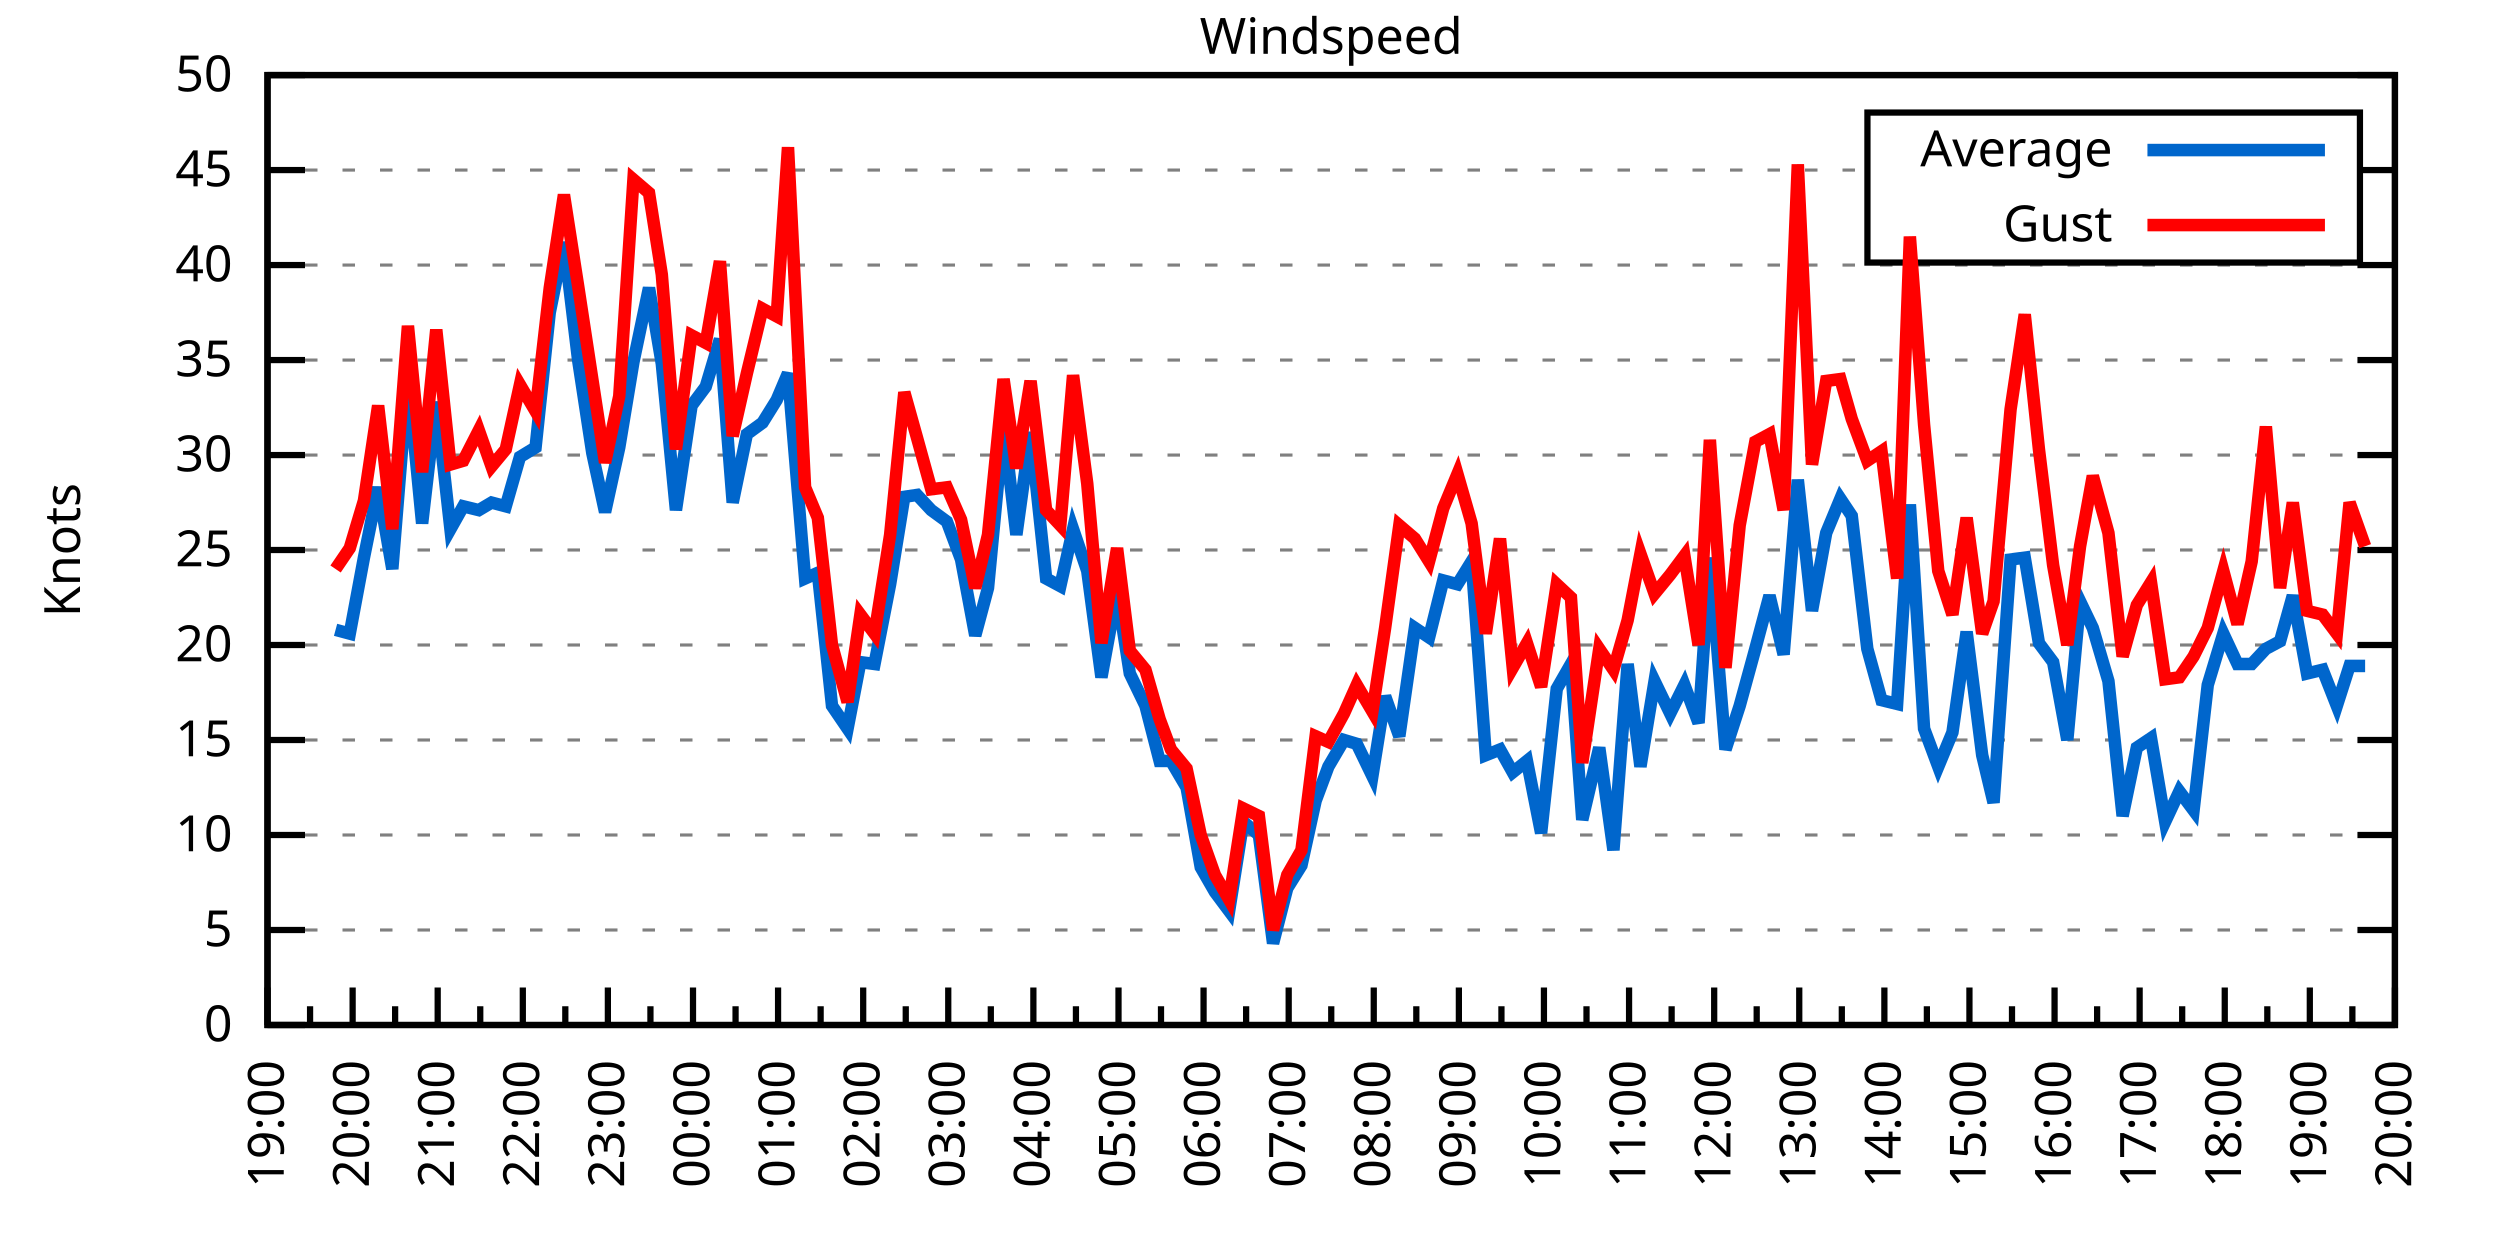
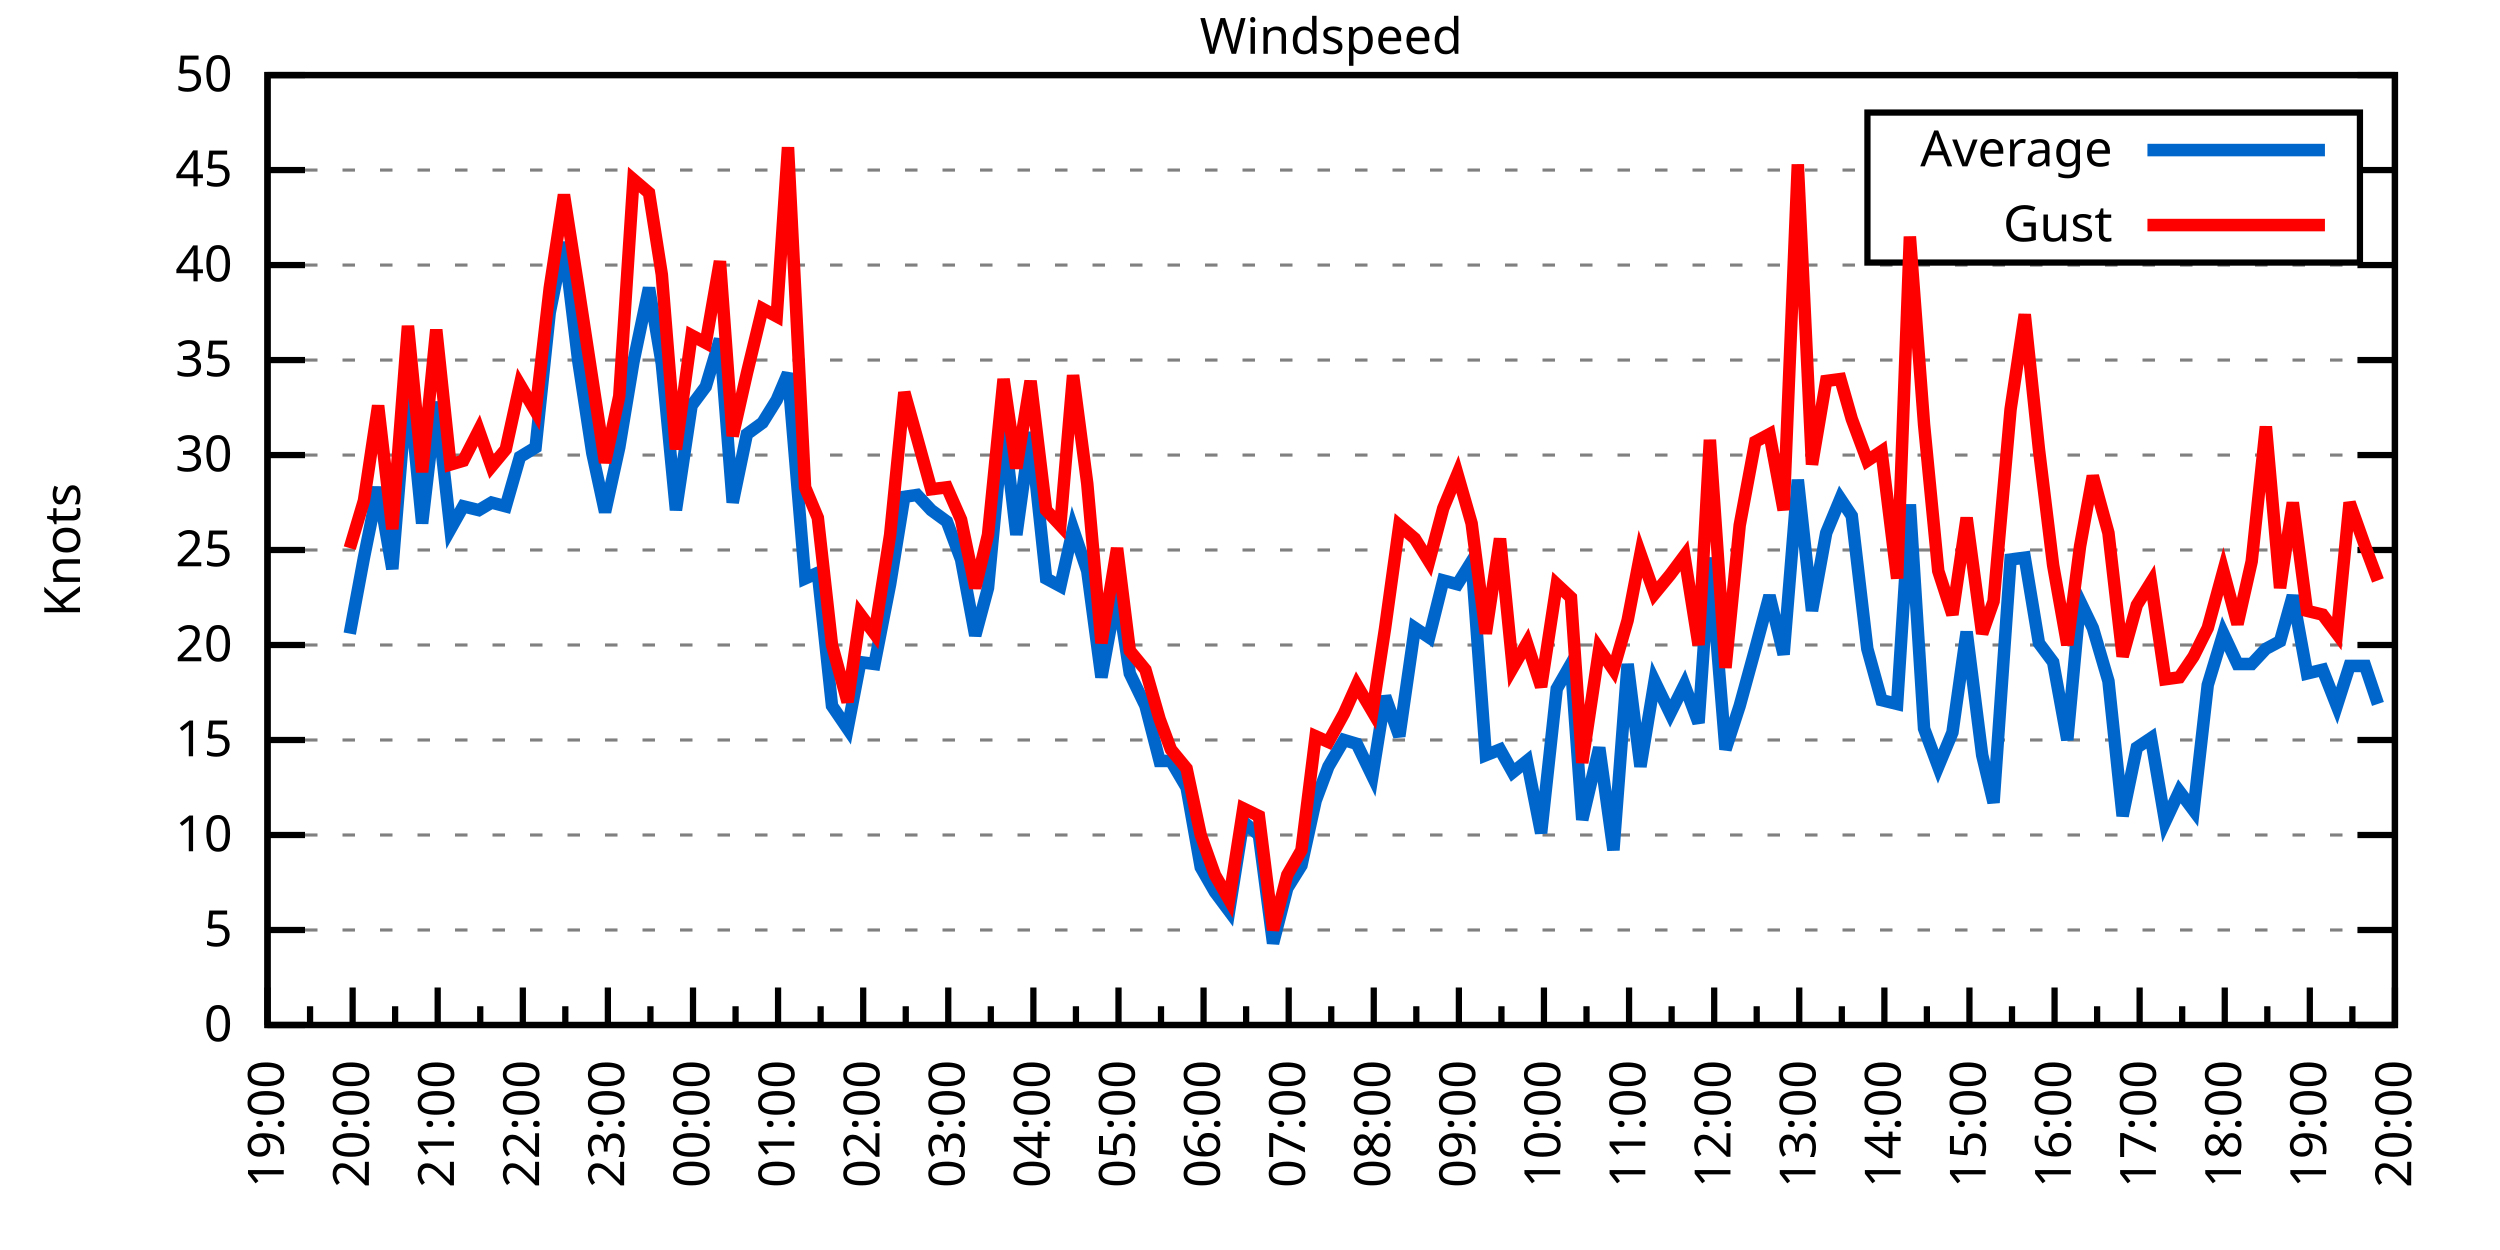
<svg xmlns="http://www.w3.org/2000/svg" xmlns:xlink="http://www.w3.org/1999/xlink" width="400" height="200" viewBox="0 0 400 200">
  <g id="gnuplot_canvas">
    <rect x="0" y="0" width="400" height="200" fill="none" />
    <defs>
      <circle id="gpDot" r="0.5" stroke-width="0.5" stroke="currentColor" />
      <path id="gpPt0" stroke-width="0.333" stroke="currentColor" d="M-1,0 h2 M0,-1 v2" />
      <path id="gpPt1" stroke-width="0.333" stroke="currentColor" d="M-1,-1 L1,1 M1,-1 L-1,1" />
      <path id="gpPt2" stroke-width="0.333" stroke="currentColor" d="M-1,0 L1,0 M0,-1 L0,1 M-1,-1 L1,1 M-1,1 L1,-1" />
      <rect id="gpPt3" stroke-width="0.333" stroke="currentColor" x="-1" y="-1" width="2" height="2" />
      <rect id="gpPt4" stroke-width="0.333" stroke="currentColor" fill="currentColor" x="-1" y="-1" width="2" height="2" />
      <circle id="gpPt5" stroke-width="0.333" stroke="currentColor" cx="0" cy="0" r="1" />
      <use xlink:href="#gpPt5" id="gpPt6" fill="currentColor" stroke="none" />
      <path id="gpPt7" stroke-width="0.333" stroke="currentColor" d="M0,-1.33 L-1.33,0.67 L1.33,0.67 z" />
      <use xlink:href="#gpPt7" id="gpPt8" fill="currentColor" stroke="none" />
      <use xlink:href="#gpPt7" id="gpPt9" stroke="currentColor" transform="rotate(180)" />
      <use xlink:href="#gpPt9" id="gpPt10" fill="currentColor" stroke="none" />
      <use xlink:href="#gpPt3" id="gpPt11" stroke="currentColor" transform="rotate(45)" />
      <use xlink:href="#gpPt11" id="gpPt12" fill="currentColor" stroke="none" />
      <path id="gpPt13" stroke-width="0.333" stroke="currentColor" d="M0,1.330 L1.265,0.411 L0.782,-1.067 L-0.782,-1.076 L-1.265,0.411 z" />
      <use xlink:href="#gpPt13" id="gpPt14" fill="currentColor" stroke="none" />
      <filter id="textbox" filterUnits="objectBoundingBox" x="0" y="0" height="1" width="1">
        <feFlood flood-color="white" flood-opacity="1" result="bgnd" />
        <feComposite in="SourceGraphic" in2="bgnd" operator="atop" />
      </filter>
      <filter id="greybox" filterUnits="objectBoundingBox" x="0" y="0" height="1" width="1">
        <feFlood flood-color="lightgrey" flood-opacity="1" result="grey" />
        <feComposite in="SourceGraphic" in2="grey" operator="atop" />
      </filter>
    </defs>
    <g fill="none" color="white" stroke="currentColor" stroke-width="1.00" stroke-linecap="butt" stroke-linejoin="miter">
</g>
    <g fill="none" color="black" stroke="currentColor" stroke-width="1.00" stroke-linecap="butt" stroke-linejoin="miter">
      <g stroke="none" shape-rendering="crispEdges">
        <polygon fill="rgb(255, 255, 255)" points="42.80,164.00 383.18,164.00 383.18,12.02 42.80,12.02 " />
      </g>
    </g>
    <g fill="none" color="black" stroke="currentColor" stroke-width="1.00" stroke-linecap="butt" stroke-linejoin="miter">
</g>
    <g fill="none" color="black" stroke="black" stroke-width="0.50" stroke-linecap="butt" stroke-linejoin="miter">
</g>
    <g fill="none" color="gray" stroke="currentColor" stroke-width="0.50" stroke-linecap="butt" stroke-linejoin="miter">
      <path stroke="gray" stroke-dasharray="2,4" class="gridline" d="M42.80,164.00 L383.19,164.00  " />
    </g>
    <g fill="none" color="gray" stroke="gray" stroke-width="1.00" stroke-linecap="butt" stroke-linejoin="miter">
</g>
    <g fill="none" color="black" stroke="currentColor" stroke-width="1.00" stroke-linecap="butt" stroke-linejoin="miter">
      <path stroke="black" d="M42.80,164.00 L48.80,164.00 M383.19,164.00 L377.19,164.00  " />
      <g transform="translate(37.20,166.60)" stroke="none" fill="black" font-family="Sans" font-size="8.00" text-anchor="end">
        <text>
          <tspan font-family="Sans"> 0</tspan>
        </text>
      </g>
    </g>
    <g fill="none" color="black" stroke="currentColor" stroke-width="1.00" stroke-linecap="butt" stroke-linejoin="miter">
</g>
    <g fill="none" color="black" stroke="black" stroke-width="0.50" stroke-linecap="butt" stroke-linejoin="miter">
</g>
    <g fill="none" color="gray" stroke="currentColor" stroke-width="0.50" stroke-linecap="butt" stroke-linejoin="miter">
      <path stroke="gray" stroke-dasharray="2,4" class="gridline" d="M42.80,148.80 L383.19,148.80  " />
    </g>
    <g fill="none" color="gray" stroke="gray" stroke-width="1.00" stroke-linecap="butt" stroke-linejoin="miter">
</g>
    <g fill="none" color="black" stroke="currentColor" stroke-width="1.00" stroke-linecap="butt" stroke-linejoin="miter">
      <path stroke="black" d="M42.80,148.80 L48.80,148.80 M383.19,148.80 L377.19,148.80  " />
      <g transform="translate(37.20,151.40)" stroke="none" fill="black" font-family="Sans" font-size="8.00" text-anchor="end">
        <text>
          <tspan font-family="Sans"> 5</tspan>
        </text>
      </g>
    </g>
    <g fill="none" color="black" stroke="currentColor" stroke-width="1.00" stroke-linecap="butt" stroke-linejoin="miter">
</g>
    <g fill="none" color="black" stroke="black" stroke-width="0.50" stroke-linecap="butt" stroke-linejoin="miter">
</g>
    <g fill="none" color="gray" stroke="currentColor" stroke-width="0.50" stroke-linecap="butt" stroke-linejoin="miter">
      <path stroke="gray" stroke-dasharray="2,4" class="gridline" d="M42.80,133.60 L383.19,133.60  " />
    </g>
    <g fill="none" color="gray" stroke="gray" stroke-width="1.00" stroke-linecap="butt" stroke-linejoin="miter">
</g>
    <g fill="none" color="black" stroke="currentColor" stroke-width="1.00" stroke-linecap="butt" stroke-linejoin="miter">
      <path stroke="black" d="M42.80,133.60 L48.80,133.60 M383.19,133.60 L377.19,133.60  " />
      <g transform="translate(37.20,136.20)" stroke="none" fill="black" font-family="Sans" font-size="8.00" text-anchor="end">
        <text>
          <tspan font-family="Sans"> 10</tspan>
        </text>
      </g>
    </g>
    <g fill="none" color="black" stroke="currentColor" stroke-width="1.00" stroke-linecap="butt" stroke-linejoin="miter">
</g>
    <g fill="none" color="black" stroke="black" stroke-width="0.50" stroke-linecap="butt" stroke-linejoin="miter">
</g>
    <g fill="none" color="gray" stroke="currentColor" stroke-width="0.50" stroke-linecap="butt" stroke-linejoin="miter">
      <path stroke="gray" stroke-dasharray="2,4" class="gridline" d="M42.80,118.40 L383.19,118.40  " />
    </g>
    <g fill="none" color="gray" stroke="gray" stroke-width="1.00" stroke-linecap="butt" stroke-linejoin="miter">
</g>
    <g fill="none" color="black" stroke="currentColor" stroke-width="1.00" stroke-linecap="butt" stroke-linejoin="miter">
      <path stroke="black" d="M42.80,118.40 L48.80,118.40 M383.19,118.40 L377.19,118.40  " />
      <g transform="translate(37.20,121.00)" stroke="none" fill="black" font-family="Sans" font-size="8.00" text-anchor="end">
        <text>
          <tspan font-family="Sans"> 15</tspan>
        </text>
      </g>
    </g>
    <g fill="none" color="black" stroke="currentColor" stroke-width="1.00" stroke-linecap="butt" stroke-linejoin="miter">
</g>
    <g fill="none" color="black" stroke="black" stroke-width="0.50" stroke-linecap="butt" stroke-linejoin="miter">
</g>
    <g fill="none" color="gray" stroke="currentColor" stroke-width="0.50" stroke-linecap="butt" stroke-linejoin="miter">
      <path stroke="gray" stroke-dasharray="2,4" class="gridline" d="M42.80,103.20 L383.19,103.20  " />
    </g>
    <g fill="none" color="gray" stroke="gray" stroke-width="1.00" stroke-linecap="butt" stroke-linejoin="miter">
</g>
    <g fill="none" color="black" stroke="currentColor" stroke-width="1.00" stroke-linecap="butt" stroke-linejoin="miter">
      <path stroke="black" d="M42.80,103.20 L48.80,103.20 M383.19,103.20 L377.19,103.20  " />
      <g transform="translate(37.20,105.80)" stroke="none" fill="black" font-family="Sans" font-size="8.00" text-anchor="end">
        <text>
          <tspan font-family="Sans"> 20</tspan>
        </text>
      </g>
    </g>
    <g fill="none" color="black" stroke="currentColor" stroke-width="1.00" stroke-linecap="butt" stroke-linejoin="miter">
</g>
    <g fill="none" color="black" stroke="black" stroke-width="0.50" stroke-linecap="butt" stroke-linejoin="miter">
</g>
    <g fill="none" color="gray" stroke="currentColor" stroke-width="0.50" stroke-linecap="butt" stroke-linejoin="miter">
      <path stroke="gray" stroke-dasharray="2,4" class="gridline" d="M42.80,88.00 L383.19,88.00  " />
    </g>
    <g fill="none" color="gray" stroke="gray" stroke-width="1.00" stroke-linecap="butt" stroke-linejoin="miter">
</g>
    <g fill="none" color="black" stroke="currentColor" stroke-width="1.00" stroke-linecap="butt" stroke-linejoin="miter">
      <path stroke="black" d="M42.80,88.00 L48.80,88.00 M383.19,88.00 L377.19,88.00  " />
      <g transform="translate(37.20,90.60)" stroke="none" fill="black" font-family="Sans" font-size="8.00" text-anchor="end">
        <text>
          <tspan font-family="Sans"> 25</tspan>
        </text>
      </g>
    </g>
    <g fill="none" color="black" stroke="currentColor" stroke-width="1.00" stroke-linecap="butt" stroke-linejoin="miter">
</g>
    <g fill="none" color="black" stroke="black" stroke-width="0.50" stroke-linecap="butt" stroke-linejoin="miter">
</g>
    <g fill="none" color="gray" stroke="currentColor" stroke-width="0.50" stroke-linecap="butt" stroke-linejoin="miter">
      <path stroke="gray" stroke-dasharray="2,4" class="gridline" d="M42.80,72.81 L383.19,72.81  " />
    </g>
    <g fill="none" color="gray" stroke="gray" stroke-width="1.00" stroke-linecap="butt" stroke-linejoin="miter">
</g>
    <g fill="none" color="black" stroke="currentColor" stroke-width="1.00" stroke-linecap="butt" stroke-linejoin="miter">
      <path stroke="black" d="M42.80,72.81 L48.80,72.81 M383.19,72.81 L377.19,72.81  " />
      <g transform="translate(37.20,75.41)" stroke="none" fill="black" font-family="Sans" font-size="8.00" text-anchor="end">
        <text>
          <tspan font-family="Sans"> 30</tspan>
        </text>
      </g>
    </g>
    <g fill="none" color="black" stroke="currentColor" stroke-width="1.00" stroke-linecap="butt" stroke-linejoin="miter">
</g>
    <g fill="none" color="black" stroke="black" stroke-width="0.50" stroke-linecap="butt" stroke-linejoin="miter">
</g>
    <g fill="none" color="gray" stroke="currentColor" stroke-width="0.50" stroke-linecap="butt" stroke-linejoin="miter">
      <path stroke="gray" stroke-dasharray="2,4" class="gridline" d="M42.80,57.61 L383.19,57.61  " />
    </g>
    <g fill="none" color="gray" stroke="gray" stroke-width="1.00" stroke-linecap="butt" stroke-linejoin="miter">
</g>
    <g fill="none" color="black" stroke="currentColor" stroke-width="1.00" stroke-linecap="butt" stroke-linejoin="miter">
      <path stroke="black" d="M42.80,57.61 L48.80,57.61 M383.19,57.61 L377.19,57.61  " />
      <g transform="translate(37.20,60.21)" stroke="none" fill="black" font-family="Sans" font-size="8.00" text-anchor="end">
        <text>
          <tspan font-family="Sans"> 35</tspan>
        </text>
      </g>
    </g>
    <g fill="none" color="black" stroke="currentColor" stroke-width="1.00" stroke-linecap="butt" stroke-linejoin="miter">
</g>
    <g fill="none" color="black" stroke="black" stroke-width="0.50" stroke-linecap="butt" stroke-linejoin="miter">
</g>
    <g fill="none" color="gray" stroke="currentColor" stroke-width="0.50" stroke-linecap="butt" stroke-linejoin="miter">
      <path stroke="gray" stroke-dasharray="2,4" class="gridline" d="M42.80,42.41 L383.19,42.41  " />
    </g>
    <g fill="none" color="gray" stroke="gray" stroke-width="1.00" stroke-linecap="butt" stroke-linejoin="miter">
</g>
    <g fill="none" color="black" stroke="currentColor" stroke-width="1.00" stroke-linecap="butt" stroke-linejoin="miter">
      <path stroke="black" d="M42.80,42.41 L48.80,42.41 M383.19,42.41 L377.19,42.41  " />
      <g transform="translate(37.20,45.01)" stroke="none" fill="black" font-family="Sans" font-size="8.00" text-anchor="end">
        <text>
          <tspan font-family="Sans"> 40</tspan>
        </text>
      </g>
    </g>
    <g fill="none" color="black" stroke="currentColor" stroke-width="1.00" stroke-linecap="butt" stroke-linejoin="miter">
</g>
    <g fill="none" color="black" stroke="black" stroke-width="0.50" stroke-linecap="butt" stroke-linejoin="miter">
</g>
    <g fill="none" color="gray" stroke="currentColor" stroke-width="0.50" stroke-linecap="butt" stroke-linejoin="miter">
      <path stroke="gray" stroke-dasharray="2,4" class="gridline" d="M42.80,27.21 L298.79,27.21 M377.59,27.21 L383.19,27.21  " />
    </g>
    <g fill="none" color="gray" stroke="gray" stroke-width="1.00" stroke-linecap="butt" stroke-linejoin="miter">
</g>
    <g fill="none" color="black" stroke="currentColor" stroke-width="1.00" stroke-linecap="butt" stroke-linejoin="miter">
      <path stroke="black" d="M42.80,27.21 L48.80,27.21 M383.19,27.21 L377.19,27.21  " />
      <g transform="translate(37.20,29.81)" stroke="none" fill="black" font-family="Sans" font-size="8.00" text-anchor="end">
        <text>
          <tspan font-family="Sans"> 45</tspan>
        </text>
      </g>
    </g>
    <g fill="none" color="black" stroke="currentColor" stroke-width="1.00" stroke-linecap="butt" stroke-linejoin="miter">
</g>
    <g fill="none" color="black" stroke="black" stroke-width="0.50" stroke-linecap="butt" stroke-linejoin="miter">
</g>
    <g fill="none" color="gray" stroke="currentColor" stroke-width="0.50" stroke-linecap="butt" stroke-linejoin="miter">
      <path stroke="gray" stroke-dasharray="2,4" class="gridline" d="M42.80,12.01 L383.19,12.01  " />
    </g>
    <g fill="none" color="gray" stroke="gray" stroke-width="1.00" stroke-linecap="butt" stroke-linejoin="miter">
</g>
    <g fill="none" color="black" stroke="currentColor" stroke-width="1.00" stroke-linecap="butt" stroke-linejoin="miter">
      <path stroke="black" d="M42.80,12.01 L48.80,12.01 M383.19,12.01 L377.19,12.01  " />
      <g transform="translate(37.20,14.61)" stroke="none" fill="black" font-family="Sans" font-size="8.00" text-anchor="end">
        <text>
          <tspan font-family="Sans"> 50</tspan>
        </text>
      </g>
    </g>
    <g fill="none" color="black" stroke="currentColor" stroke-width="1.00" stroke-linecap="butt" stroke-linejoin="miter">
      <path stroke="black" d="M42.80,164.00 L42.80,158.00  " />
      <g transform="translate(45.40,169.60) rotate(270)" stroke="none" fill="black" font-family="Sans" font-size="8.00" text-anchor="end">
        <text>
          <tspan font-family="Sans">19:00</tspan>
        </text>
      </g>
    </g>
    <g fill="none" color="black" stroke="currentColor" stroke-width="1.00" stroke-linecap="butt" stroke-linejoin="miter">
      <path stroke="black" d="M49.61,164.00 L49.61,161.00 M56.42,164.00 L56.42,158.00  " />
      <g transform="translate(59.02,169.60) rotate(270)" stroke="none" fill="black" font-family="Sans" font-size="8.00" text-anchor="end">
        <text>
          <tspan font-family="Sans">20:00</tspan>
        </text>
      </g>
    </g>
    <g fill="none" color="black" stroke="currentColor" stroke-width="1.00" stroke-linecap="butt" stroke-linejoin="miter">
      <path stroke="black" d="M63.22,164.00 L63.22,161.00 M70.03,164.00 L70.03,158.00  " />
      <g transform="translate(72.63,169.60) rotate(270)" stroke="none" fill="black" font-family="Sans" font-size="8.00" text-anchor="end">
        <text>
          <tspan font-family="Sans">21:00</tspan>
        </text>
      </g>
    </g>
    <g fill="none" color="black" stroke="currentColor" stroke-width="1.00" stroke-linecap="butt" stroke-linejoin="miter">
      <path stroke="black" d="M76.84,164.00 L76.84,161.00 M83.65,164.00 L83.65,158.00  " />
      <g transform="translate(86.25,169.60) rotate(270)" stroke="none" fill="black" font-family="Sans" font-size="8.00" text-anchor="end">
        <text>
          <tspan font-family="Sans">22:00</tspan>
        </text>
      </g>
    </g>
    <g fill="none" color="black" stroke="currentColor" stroke-width="1.00" stroke-linecap="butt" stroke-linejoin="miter">
      <path stroke="black" d="M90.45,164.00 L90.45,161.00 M97.26,164.00 L97.26,158.00  " />
      <g transform="translate(99.86,169.60) rotate(270)" stroke="none" fill="black" font-family="Sans" font-size="8.00" text-anchor="end">
        <text>
          <tspan font-family="Sans">23:00</tspan>
        </text>
      </g>
    </g>
    <g fill="none" color="black" stroke="currentColor" stroke-width="1.00" stroke-linecap="butt" stroke-linejoin="miter">
      <path stroke="black" d="M104.07,164.00 L104.07,161.00 M110.88,164.00 L110.88,158.00  " />
      <g transform="translate(113.48,169.60) rotate(270)" stroke="none" fill="black" font-family="Sans" font-size="8.00" text-anchor="end">
        <text>
          <tspan font-family="Sans">00:00</tspan>
        </text>
      </g>
    </g>
    <g fill="none" color="black" stroke="currentColor" stroke-width="1.00" stroke-linecap="butt" stroke-linejoin="miter">
      <path stroke="black" d="M117.69,164.00 L117.69,161.00 M124.49,164.00 L124.49,158.00  " />
      <g transform="translate(127.09,169.60) rotate(270)" stroke="none" fill="black" font-family="Sans" font-size="8.00" text-anchor="end">
        <text>
          <tspan font-family="Sans">01:00</tspan>
        </text>
      </g>
    </g>
    <g fill="none" color="black" stroke="currentColor" stroke-width="1.00" stroke-linecap="butt" stroke-linejoin="miter">
      <path stroke="black" d="M131.30,164.00 L131.30,161.00 M138.11,164.00 L138.11,158.00  " />
      <g transform="translate(140.71,169.60) rotate(270)" stroke="none" fill="black" font-family="Sans" font-size="8.00" text-anchor="end">
        <text>
          <tspan font-family="Sans">02:00</tspan>
        </text>
      </g>
    </g>
    <g fill="none" color="black" stroke="currentColor" stroke-width="1.00" stroke-linecap="butt" stroke-linejoin="miter">
      <path stroke="black" d="M144.92,164.00 L144.92,161.00 M151.72,164.00 L151.72,158.00  " />
      <g transform="translate(154.32,169.60) rotate(270)" stroke="none" fill="black" font-family="Sans" font-size="8.00" text-anchor="end">
        <text>
          <tspan font-family="Sans">03:00</tspan>
        </text>
      </g>
    </g>
    <g fill="none" color="black" stroke="currentColor" stroke-width="1.00" stroke-linecap="butt" stroke-linejoin="miter">
      <path stroke="black" d="M158.53,164.00 L158.53,161.00 M165.34,164.00 L165.34,158.00  " />
      <g transform="translate(167.94,169.60) rotate(270)" stroke="none" fill="black" font-family="Sans" font-size="8.00" text-anchor="end">
        <text>
          <tspan font-family="Sans">04:00</tspan>
        </text>
      </g>
    </g>
    <g fill="none" color="black" stroke="currentColor" stroke-width="1.00" stroke-linecap="butt" stroke-linejoin="miter">
      <path stroke="black" d="M172.15,164.00 L172.15,161.00 M178.96,164.00 L178.96,158.00  " />
      <g transform="translate(181.56,169.60) rotate(270)" stroke="none" fill="black" font-family="Sans" font-size="8.00" text-anchor="end">
        <text>
          <tspan font-family="Sans">05:00</tspan>
        </text>
      </g>
    </g>
    <g fill="none" color="black" stroke="currentColor" stroke-width="1.00" stroke-linecap="butt" stroke-linejoin="miter">
      <path stroke="black" d="M185.76,164.00 L185.76,161.00 M192.57,164.00 L192.57,158.00  " />
      <g transform="translate(195.17,169.60) rotate(270)" stroke="none" fill="black" font-family="Sans" font-size="8.00" text-anchor="end">
        <text>
          <tspan font-family="Sans">06:00</tspan>
        </text>
      </g>
    </g>
    <g fill="none" color="black" stroke="currentColor" stroke-width="1.00" stroke-linecap="butt" stroke-linejoin="miter">
      <path stroke="black" d="M199.38,164.00 L199.38,161.00 M206.19,164.00 L206.19,158.00  " />
      <g transform="translate(208.79,169.60) rotate(270)" stroke="none" fill="black" font-family="Sans" font-size="8.00" text-anchor="end">
        <text>
          <tspan font-family="Sans">07:00</tspan>
        </text>
      </g>
    </g>
    <g fill="none" color="black" stroke="currentColor" stroke-width="1.00" stroke-linecap="butt" stroke-linejoin="miter">
      <path stroke="black" d="M213.00,164.00 L213.00,161.00 M219.80,164.00 L219.80,158.00  " />
      <g transform="translate(222.40,169.60) rotate(270)" stroke="none" fill="black" font-family="Sans" font-size="8.00" text-anchor="end">
        <text>
          <tspan font-family="Sans">08:00</tspan>
        </text>
      </g>
    </g>
    <g fill="none" color="black" stroke="currentColor" stroke-width="1.00" stroke-linecap="butt" stroke-linejoin="miter">
      <path stroke="black" d="M226.61,164.00 L226.61,161.00 M233.42,164.00 L233.42,158.00  " />
      <g transform="translate(236.02,169.60) rotate(270)" stroke="none" fill="black" font-family="Sans" font-size="8.00" text-anchor="end">
        <text>
          <tspan font-family="Sans">09:00</tspan>
        </text>
      </g>
    </g>
    <g fill="none" color="black" stroke="currentColor" stroke-width="1.00" stroke-linecap="butt" stroke-linejoin="miter">
      <path stroke="black" d="M240.23,164.00 L240.23,161.00 M247.03,164.00 L247.03,158.00  " />
      <g transform="translate(249.63,169.60) rotate(270)" stroke="none" fill="black" font-family="Sans" font-size="8.00" text-anchor="end">
        <text>
          <tspan font-family="Sans">10:00</tspan>
        </text>
      </g>
    </g>
    <g fill="none" color="black" stroke="currentColor" stroke-width="1.00" stroke-linecap="butt" stroke-linejoin="miter">
      <path stroke="black" d="M253.84,164.00 L253.84,161.00 M260.65,164.00 L260.65,158.00  " />
      <g transform="translate(263.25,169.60) rotate(270)" stroke="none" fill="black" font-family="Sans" font-size="8.00" text-anchor="end">
        <text>
          <tspan font-family="Sans">11:00</tspan>
        </text>
      </g>
    </g>
    <g fill="none" color="black" stroke="currentColor" stroke-width="1.00" stroke-linecap="butt" stroke-linejoin="miter">
      <path stroke="black" d="M267.46,164.00 L267.46,161.00 M274.27,164.00 L274.27,158.00  " />
      <g transform="translate(276.87,169.60) rotate(270)" stroke="none" fill="black" font-family="Sans" font-size="8.00" text-anchor="end">
        <text>
          <tspan font-family="Sans">12:00</tspan>
        </text>
      </g>
    </g>
    <g fill="none" color="black" stroke="currentColor" stroke-width="1.00" stroke-linecap="butt" stroke-linejoin="miter">
      <path stroke="black" d="M281.07,164.00 L281.07,161.00 M287.88,164.00 L287.88,158.00  " />
      <g transform="translate(290.48,169.60) rotate(270)" stroke="none" fill="black" font-family="Sans" font-size="8.00" text-anchor="end">
        <text>
          <tspan font-family="Sans">13:00</tspan>
        </text>
      </g>
    </g>
    <g fill="none" color="black" stroke="currentColor" stroke-width="1.00" stroke-linecap="butt" stroke-linejoin="miter">
      <path stroke="black" d="M294.69,164.00 L294.69,161.00 M301.50,164.00 L301.50,158.00  " />
      <g transform="translate(304.10,169.60) rotate(270)" stroke="none" fill="black" font-family="Sans" font-size="8.00" text-anchor="end">
        <text>
          <tspan font-family="Sans">14:00</tspan>
        </text>
      </g>
    </g>
    <g fill="none" color="black" stroke="currentColor" stroke-width="1.00" stroke-linecap="butt" stroke-linejoin="miter">
      <path stroke="black" d="M308.30,164.00 L308.30,161.00 M315.11,164.00 L315.11,158.00  " />
      <g transform="translate(317.71,169.60) rotate(270)" stroke="none" fill="black" font-family="Sans" font-size="8.00" text-anchor="end">
        <text>
          <tspan font-family="Sans">15:00</tspan>
        </text>
      </g>
    </g>
    <g fill="none" color="black" stroke="currentColor" stroke-width="1.00" stroke-linecap="butt" stroke-linejoin="miter">
      <path stroke="black" d="M321.92,164.00 L321.92,161.00 M328.73,164.00 L328.73,158.00  " />
      <g transform="translate(331.33,169.60) rotate(270)" stroke="none" fill="black" font-family="Sans" font-size="8.00" text-anchor="end">
        <text>
          <tspan font-family="Sans">16:00</tspan>
        </text>
      </g>
    </g>
    <g fill="none" color="black" stroke="currentColor" stroke-width="1.00" stroke-linecap="butt" stroke-linejoin="miter">
      <path stroke="black" d="M335.54,164.00 L335.54,161.00 M342.34,164.00 L342.34,158.00  " />
      <g transform="translate(344.94,169.60) rotate(270)" stroke="none" fill="black" font-family="Sans" font-size="8.00" text-anchor="end">
        <text>
          <tspan font-family="Sans">17:00</tspan>
        </text>
      </g>
    </g>
    <g fill="none" color="black" stroke="currentColor" stroke-width="1.00" stroke-linecap="butt" stroke-linejoin="miter">
      <path stroke="black" d="M349.15,164.00 L349.15,161.00 M355.96,164.00 L355.96,158.00  " />
      <g transform="translate(358.56,169.60) rotate(270)" stroke="none" fill="black" font-family="Sans" font-size="8.00" text-anchor="end">
        <text>
          <tspan font-family="Sans">18:00</tspan>
        </text>
      </g>
    </g>
    <g fill="none" color="black" stroke="currentColor" stroke-width="1.00" stroke-linecap="butt" stroke-linejoin="miter">
      <path stroke="black" d="M362.77,164.00 L362.77,161.00 M369.57,164.00 L369.57,158.00  " />
      <g transform="translate(372.17,169.60) rotate(270)" stroke="none" fill="black" font-family="Sans" font-size="8.00" text-anchor="end">
        <text>
          <tspan font-family="Sans">19:00</tspan>
        </text>
      </g>
    </g>
    <g fill="none" color="black" stroke="currentColor" stroke-width="1.00" stroke-linecap="butt" stroke-linejoin="miter">
      <path stroke="black" d="M376.38,164.00 L376.38,161.00 M383.19,164.00 L383.19,158.00  " />
      <g transform="translate(385.79,169.60) rotate(270)" stroke="none" fill="black" font-family="Sans" font-size="8.00" text-anchor="end">
        <text>
          <tspan font-family="Sans">20:00</tspan>
        </text>
      </g>
    </g>
    <g fill="none" color="black" stroke="currentColor" stroke-width="1.00" stroke-linecap="butt" stroke-linejoin="miter">
</g>
    <g fill="none" color="black" stroke="currentColor" stroke-width="1.00" stroke-linecap="butt" stroke-linejoin="miter">
      <path stroke="black" d="M42.80,12.01 L42.80,164.00 L383.19,164.00 L383.19,12.01 L42.80,12.01 Z  " />
    </g>
    <g fill="none" color="black" stroke="currentColor" stroke-width="1.00" stroke-linecap="butt" stroke-linejoin="miter">
      <g transform="translate(12.80,88.01) rotate(270)" stroke="none" fill="black" font-family="Sans" font-size="8.00" text-anchor="middle">
        <text>
          <tspan font-family="Sans">Knots</tspan>
        </text>
      </g>
    </g>
    <g fill="none" color="black" stroke="currentColor" stroke-width="1.00" stroke-linecap="butt" stroke-linejoin="miter">
</g>
    <g fill="none" color="black" stroke="currentColor" stroke-width="1.00" stroke-linecap="butt" stroke-linejoin="miter">
      <path stroke="black" d="M298.79,42.01 L298.79,18.01 L377.59,18.01 L377.59,42.01 L298.79,42.01 Z  " />
    </g>
    <g id="Windspeed_plot_1">
      <g fill="none" color="white" stroke="black" stroke-width="2.00" stroke-linecap="butt" stroke-linejoin="miter">
</g>
      <g fill="none" color="black" stroke="currentColor" stroke-width="2.00" stroke-linecap="butt" stroke-linejoin="miter">
        <g transform="translate(337.99,26.61)" stroke="none" fill="black" font-family="Sans" font-size="8.00" text-anchor="end">
          <text>
            <tspan font-family="Sans">Average</tspan>
          </text>
        </g>
      </g>
      <g fill="none" color="black" stroke="currentColor" stroke-width="2.00" stroke-linecap="butt" stroke-linejoin="miter">
-         <path stroke="rgb(  0, 102, 204)" d="M343.59,24.01 L371.99,24.01 M53.69,100.77 L55.96,101.38 L58.23,89.22 L60.50,77.97 L62.77,91.04 L65.27,60.34   L67.54,83.75 L69.80,64.29 L72.07,84.66 L74.12,81.01 L76.61,81.62 L78.65,80.41 L80.92,81.01 L83.19,73.11   L85.69,71.59 L87.96,50.01 L90.23,38.76 L92.50,57.61 L94.77,72.50 L96.81,81.93 L99.08,71.59 L101.35,57.91   L103.84,46.06 L105.89,58.21 L108.15,81.62 L110.65,64.90 L112.92,61.86 L115.19,54.26 L117.23,80.41 L119.50,69.46   L122.00,67.64 L124.27,63.99 L126.08,59.73 L128.81,92.56 L130.85,91.65 L133.12,112.93 L135.61,116.58 L137.66,105.94   L139.92,106.24 L142.42,93.48 L144.69,79.49 L146.73,79.19 L149.00,81.62 L151.50,83.45 L153.77,89.52 L156.04,101.68   L158.08,94.08 L160.57,67.94 L162.62,85.57 L164.89,69.16 L167.38,92.56 L169.65,93.78 L171.69,84.66 L173.96,91.35   L176.23,108.37 L178.73,94.69 L180.77,107.76 L183.27,112.93 L185.54,121.75 L187.35,121.75 L189.85,126.00 L192.12,138.77   L194.39,142.72 L196.66,145.76 L198.93,131.47 L201.42,133.60 L203.69,150.93 L205.96,142.11 L208.23,138.47 L210.50,128.13   L212.54,122.66 L215.04,118.40 L217.08,119.01 L219.58,124.18 L221.62,111.41 L223.89,117.80 L226.38,100.47 L228.65,101.99   L230.92,92.87 L233.19,93.48 L235.46,89.83 L237.73,120.83 L240.00,119.92 L242.04,123.57 L244.31,121.75 L246.58,133.30   L249.08,110.20 L251.35,106.24 L253.16,131.17 L255.88,119.62 L258.15,136.03 L260.42,106.24 L262.47,122.66 L264.73,108.98   L267.23,114.15 L269.50,109.59 L271.77,115.67 L273.58,89.22 L276.08,119.92 L278.35,112.93 L280.85,103.81 L283.12,95.30   L285.38,104.72 L287.65,76.76 L289.92,97.73 L292.19,85.27 L294.46,79.80 L296.28,82.53 L298.77,103.81 L301.04,112.02   L303.54,112.63 L305.58,80.71 L307.85,116.58 L310.12,122.66 L312.39,117.19 L314.66,101.08 L317.15,120.83 L318.97,128.43   L321.69,89.52 L323.96,89.22 L326.23,102.90 L328.50,105.94 L330.77,118.40 L332.81,96.21 L334.85,100.47 L337.35,108.98   L339.62,130.56 L341.89,119.62 L344.16,118.10 L346.43,131.47 L348.70,126.61 L350.97,129.65 L353.24,109.59 L355.73,101.38   L358.00,106.24 L360.27,106.24 L362.54,103.81 L364.81,102.60 L366.85,95.30 L369.12,107.76 L371.62,107.16 L373.89,112.93   L375.93,106.55 L378.42,106.55  " />
+         <path stroke="rgb(  0, 102, 204)" d="M343.59,24.01 L371.99,24.01 M55.96,101.38 L58.23,89.22 L60.50,77.97 L62.77,91.04 L65.27,60.34 L67.54,83.75   L69.80,64.29 L72.07,84.66 L74.12,81.01 L76.61,81.62 L78.65,80.41 L80.92,81.01 L83.19,73.11 L85.69,71.59   L87.96,50.01 L90.23,38.76 L92.50,57.61 L94.77,72.50 L96.81,81.93 L99.08,71.59 L101.35,57.91 L103.84,46.06   L105.89,58.21 L108.15,81.62 L110.65,64.90 L112.92,61.86 L115.19,54.26 L117.23,80.41 L119.50,69.46 L122.00,67.64   L124.27,63.99 L126.08,59.73 L128.81,92.56 L130.85,91.65 L133.12,112.93 L135.61,116.58 L137.66,105.94 L139.92,106.24   L142.42,93.48 L144.69,79.49 L146.73,79.19 L149.00,81.62 L151.50,83.45 L153.77,89.52 L156.04,101.68 L158.08,94.08   L160.57,67.94 L162.62,85.57 L164.89,69.16 L167.38,92.56 L169.65,93.78 L171.69,84.66 L173.96,91.35 L176.23,108.37   L178.73,94.69 L180.77,107.76 L183.27,112.93 L185.54,121.75 L187.35,121.75 L189.85,126.00 L192.12,138.77 L194.39,142.72   L196.66,145.76 L198.93,131.47 L201.42,133.60 L203.69,150.93 L205.96,142.11 L208.23,138.47 L210.50,128.13 L212.54,122.66   L215.04,118.40 L217.08,119.01 L219.58,124.18 L221.62,111.41 L223.89,117.80 L226.38,100.47 L228.65,101.99 L230.92,92.87   L233.19,93.48 L235.46,89.83 L237.73,120.83 L240.00,119.92 L242.04,123.57 L244.31,121.75 L246.58,133.30 L249.08,110.20   L251.35,106.24 L253.16,131.17 L255.88,119.62 L258.15,136.03 L260.42,106.24 L262.47,122.66 L264.73,108.98 L267.23,114.15   L269.50,109.59 L271.77,115.67 L273.58,89.22 L276.08,119.92 L278.35,112.93 L280.85,103.81 L283.12,95.30 L285.38,104.72   L287.65,76.76 L289.92,97.73 L292.19,85.27 L294.46,79.80 L296.28,82.53 L298.77,103.81 L301.04,112.02 L303.54,112.63   L305.58,80.71 L307.85,116.58 L310.12,122.66 L312.39,117.19 L314.66,101.08 L317.15,120.83 L318.97,128.43 L321.69,89.52   L323.96,89.22 L326.23,102.90 L328.50,105.94 L330.77,118.40 L332.81,96.21 L334.85,100.47 L337.35,108.98 L339.62,130.56   L341.89,119.62 L344.16,118.10 L346.43,131.47 L348.70,126.61 L350.97,129.65 L353.24,109.59 L355.73,101.38 L358.00,106.24   L360.27,106.24 L362.54,103.81 L364.81,102.60 L366.85,95.30 L369.12,107.76 L371.62,107.16 L373.89,112.93 L375.93,106.55   L378.42,106.55 L380.47,112.63  " />
      </g>
    </g>
    <g id="Windspeed_plot_2">
      <g fill="none" color="black" stroke="currentColor" stroke-width="2.00" stroke-linecap="butt" stroke-linejoin="miter">
        <g transform="translate(337.99,38.61)" stroke="none" fill="black" font-family="Sans" font-size="8.00" text-anchor="end">
          <text>
            <tspan font-family="Sans">Gust</tspan>
          </text>
        </g>
      </g>
      <g fill="none" color="black" stroke="currentColor" stroke-width="2.00" stroke-linecap="butt" stroke-linejoin="miter">
-         <path stroke="rgb(255,   0,   0)" d="M343.59,36.01 L371.99,36.01 M53.69,91.04 L55.96,87.70 L58.23,80.10 L60.50,64.90 L62.77,84.66 L65.27,52.14   L67.54,75.54 L69.80,52.74 L72.07,74.33 L74.12,73.72 L76.61,68.85 L78.65,74.63 L80.92,71.89 L83.19,61.56   L85.69,65.81 L87.96,46.06 L90.23,31.16 L92.50,45.75 L94.77,60.65 L96.81,74.02 L99.08,63.38 L101.35,28.73   L103.84,30.86 L105.89,43.93 L108.15,71.89 L110.65,53.66 L112.92,54.87 L115.19,41.80 L117.23,69.77 L119.50,59.73   L122.00,49.40 L124.27,50.62 L126.08,23.56 L128.81,77.97 L130.85,82.84 L133.12,103.20 L135.61,112.32 L137.66,98.34   L139.92,101.38 L142.42,85.57 L144.69,62.77 L146.73,70.07 L149.00,78.28 L151.50,77.97 L153.77,83.14 L156.04,94.08   L158.08,85.57 L160.57,60.65 L162.62,74.93 L164.89,60.95 L167.38,81.62 L169.65,84.05 L171.69,60.04 L173.96,77.37   L176.23,102.90 L178.73,87.70 L180.77,104.12 L183.27,107.16 L185.54,115.06 L187.35,119.92 L189.85,122.96 L192.12,133.60   L194.39,139.99 L196.66,143.94 L198.93,129.35 L201.42,130.56 L203.69,148.80 L205.96,139.99 L208.23,136.03 L210.50,117.80   L212.54,118.71 L215.04,114.15 L217.08,109.59 L219.58,113.84 L221.62,100.47 L223.89,84.05 L226.38,86.18 L228.65,89.83   L230.92,81.32 L233.19,75.85 L235.46,83.75 L237.73,101.38 L240.00,86.18 L242.04,106.85 L244.31,102.90 L246.58,109.89   L249.08,93.48 L251.35,95.60 L253.16,122.05 L255.88,103.81 L258.15,107.16 L260.42,99.25 L262.47,88.61 L264.73,95.00   L267.23,91.96 L269.50,88.92 L271.77,103.20 L273.58,70.37 L276.08,106.85 L278.35,84.05 L280.85,70.68 L283.12,69.46   L285.38,81.62 L287.65,26.30 L289.92,74.33 L292.19,60.95 L294.46,60.65 L296.28,67.03 L298.77,73.72 L301.04,72.20   L303.54,92.56 L305.58,37.85 L307.85,67.94 L310.12,91.35 L312.39,98.34 L314.66,82.84 L317.15,101.38 L318.97,96.21   L321.69,65.51 L323.96,50.31 L326.23,71.89 L328.50,90.44 L330.77,103.20 L332.81,87.40 L334.85,76.15 L337.35,85.27   L339.62,105.03 L341.89,96.82 L344.16,93.17 L346.43,108.68 L348.70,108.37 L350.97,105.03 L353.24,100.47 L355.73,91.35   L358.00,99.86 L360.27,89.83 L362.54,68.25 L364.81,94.08 L366.85,80.41 L369.12,97.73 L371.62,98.34 L373.89,101.38   L375.93,80.41 L378.42,87.40  " />
+         <path stroke="rgb(255,   0,   0)" d="M343.59,36.01 L371.99,36.01 M55.96,87.70 L58.23,80.10 L60.50,64.90 L62.77,84.66 L65.27,52.14 L67.54,75.54   L69.80,52.74 L72.07,74.33 L74.12,73.72 L76.61,68.85 L78.65,74.63 L80.92,71.89 L83.19,61.56 L85.69,65.81   L87.96,46.06 L90.23,31.16 L92.50,45.75 L94.77,60.65 L96.81,74.02 L99.08,63.38 L101.35,28.73 L103.84,30.86   L105.89,43.93 L108.15,71.89 L110.65,53.66 L112.92,54.87 L115.19,41.80 L117.23,69.77 L119.50,59.73 L122.00,49.40   L124.27,50.62 L126.08,23.56 L128.81,77.97 L130.85,82.84 L133.12,103.20 L135.61,112.32 L137.66,98.34 L139.92,101.38   L142.42,85.57 L144.69,62.77 L146.73,70.07 L149.00,78.28 L151.50,77.97 L153.77,83.14 L156.04,94.08 L158.08,85.57   L160.57,60.65 L162.62,74.93 L164.89,60.95 L167.38,81.62 L169.65,84.05 L171.69,60.04 L173.96,77.37 L176.23,102.90   L178.73,87.70 L180.77,104.12 L183.27,107.16 L185.54,115.06 L187.35,119.92 L189.85,122.96 L192.12,133.60 L194.39,139.99   L196.66,143.94 L198.93,129.35 L201.42,130.56 L203.69,148.80 L205.96,139.99 L208.23,136.03 L210.50,117.80 L212.54,118.71   L215.04,114.15 L217.08,109.59 L219.58,113.84 L221.62,100.47 L223.89,84.05 L226.38,86.18 L228.65,89.83 L230.92,81.32   L233.19,75.85 L235.46,83.75 L237.73,101.38 L240.00,86.18 L242.04,106.85 L244.31,102.90 L246.58,109.89 L249.08,93.48   L251.35,95.60 L253.16,122.05 L255.88,103.81 L258.15,107.16 L260.42,99.25 L262.47,88.61 L264.73,95.00 L267.23,91.96   L269.50,88.92 L271.77,103.20 L273.58,70.37 L276.08,106.85 L278.35,84.05 L280.85,70.68 L283.12,69.46 L285.38,81.62   L287.65,26.30 L289.92,74.33 L292.19,60.95 L294.46,60.65 L296.28,67.03 L298.77,73.72 L301.04,72.20 L303.54,92.56   L305.58,37.85 L307.85,67.94 L310.12,91.35 L312.39,98.34 L314.66,82.84 L317.15,101.38 L318.97,96.21 L321.69,65.51   L323.96,50.31 L326.23,71.89 L328.50,90.44 L330.77,103.20 L332.81,87.40 L334.85,76.15 L337.35,85.27 L339.62,105.03   L341.89,96.82 L344.16,93.17 L346.43,108.68 L348.70,108.37 L350.97,105.03 L353.24,100.47 L355.73,91.35 L358.00,99.86   L360.27,89.83 L362.54,68.25 L364.81,94.08 L366.85,80.41 L369.12,97.73 L371.62,98.34 L373.89,101.38 L375.93,80.41   L378.42,87.40 L380.47,92.87  " />
      </g>
    </g>
    <g fill="none" color="black" stroke="currentColor" stroke-width="2.00" stroke-linecap="butt" stroke-linejoin="miter">
</g>
    <g fill="none" color="black" stroke="black" stroke-width="1.00" stroke-linecap="butt" stroke-linejoin="miter">
</g>
    <g fill="none" color="black" stroke="currentColor" stroke-width="1.00" stroke-linecap="butt" stroke-linejoin="miter">
      <path stroke="black" d="M42.80,12.01 L42.80,164.00 L383.19,164.00 L383.19,12.01 L42.80,12.01 Z  " />
    </g>
    <g fill="none" color="black" stroke="currentColor" stroke-width="1.00" stroke-linecap="butt" stroke-linejoin="miter">
      <g transform="translate(212.99,8.61)" stroke="none" fill="black" font-family="Sans" font-size="8.00" text-anchor="middle">
        <text>
          <tspan font-family="Sans">Windspeed</tspan>
        </text>
      </g>
    </g>
    <g fill="none" color="black" stroke="currentColor" stroke-width="1.00" stroke-linecap="butt" stroke-linejoin="miter">
</g>
  </g>
</svg>
